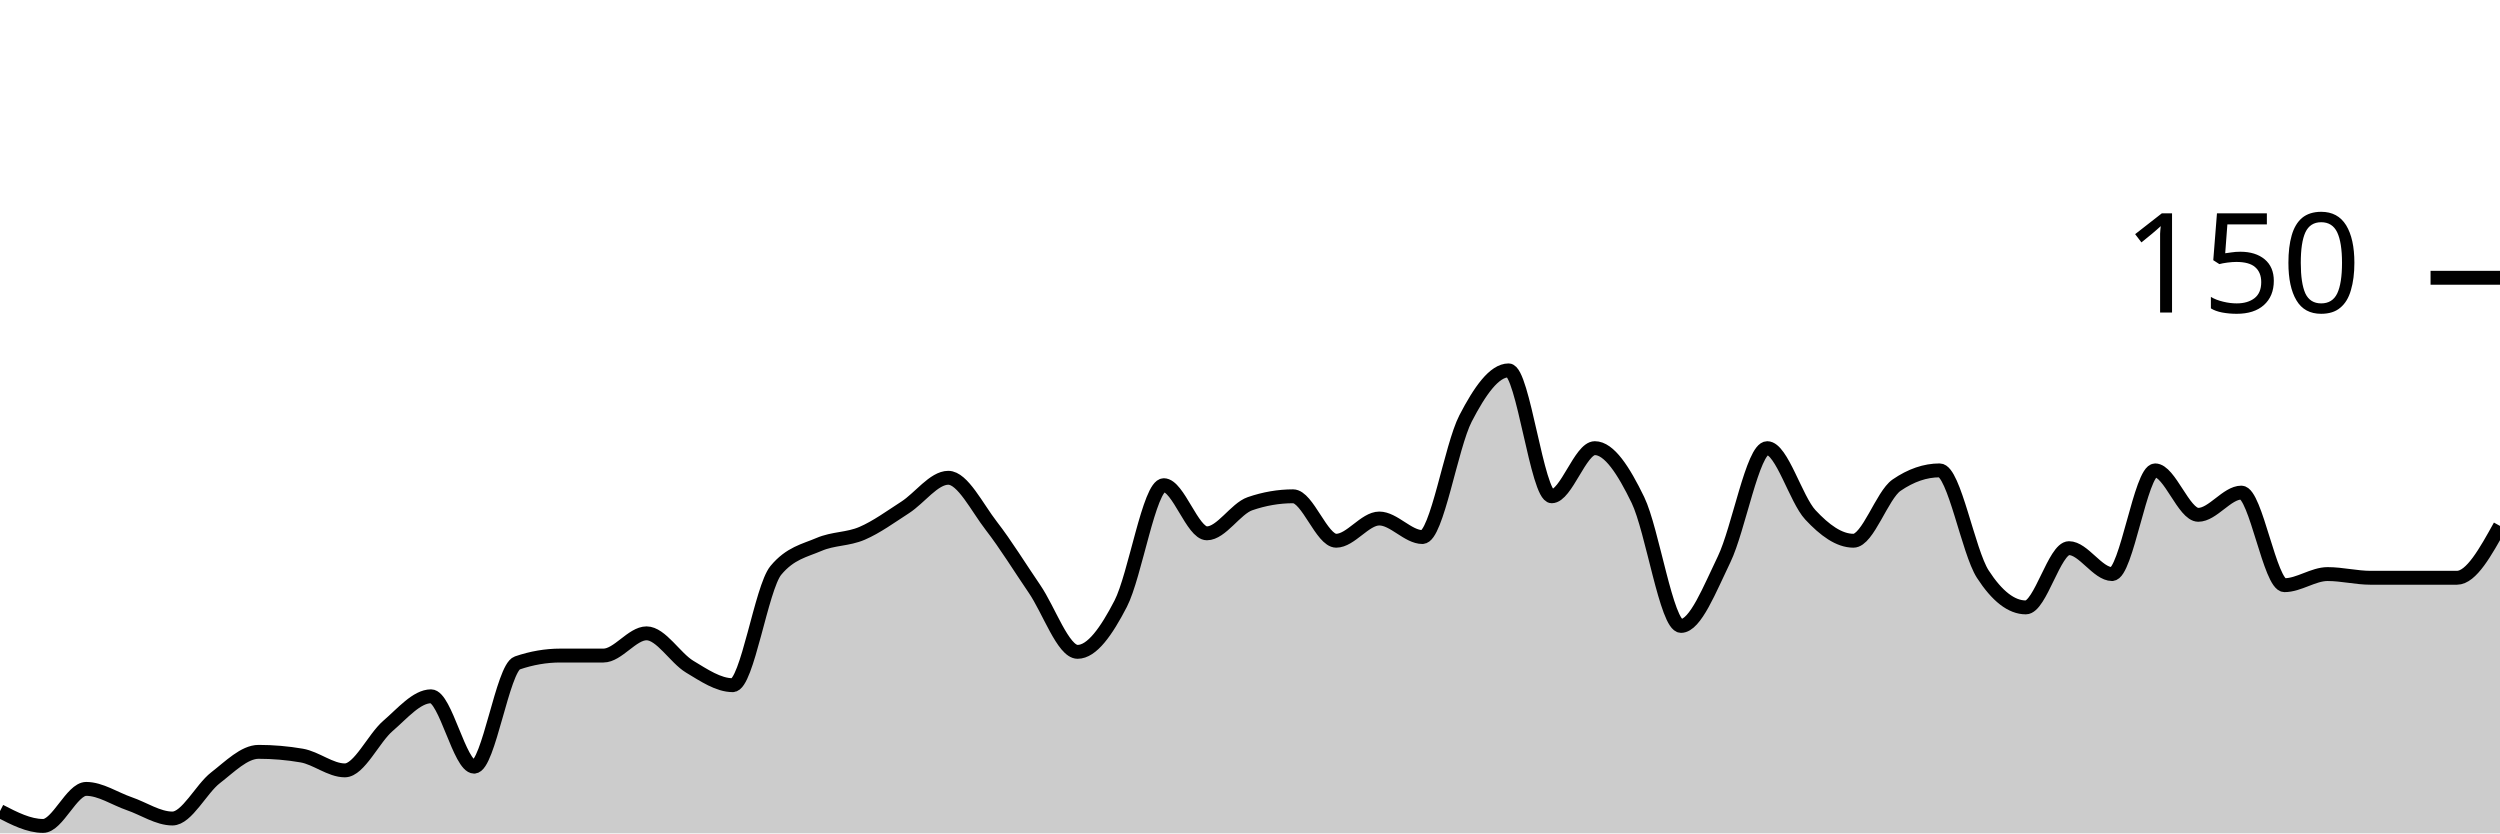
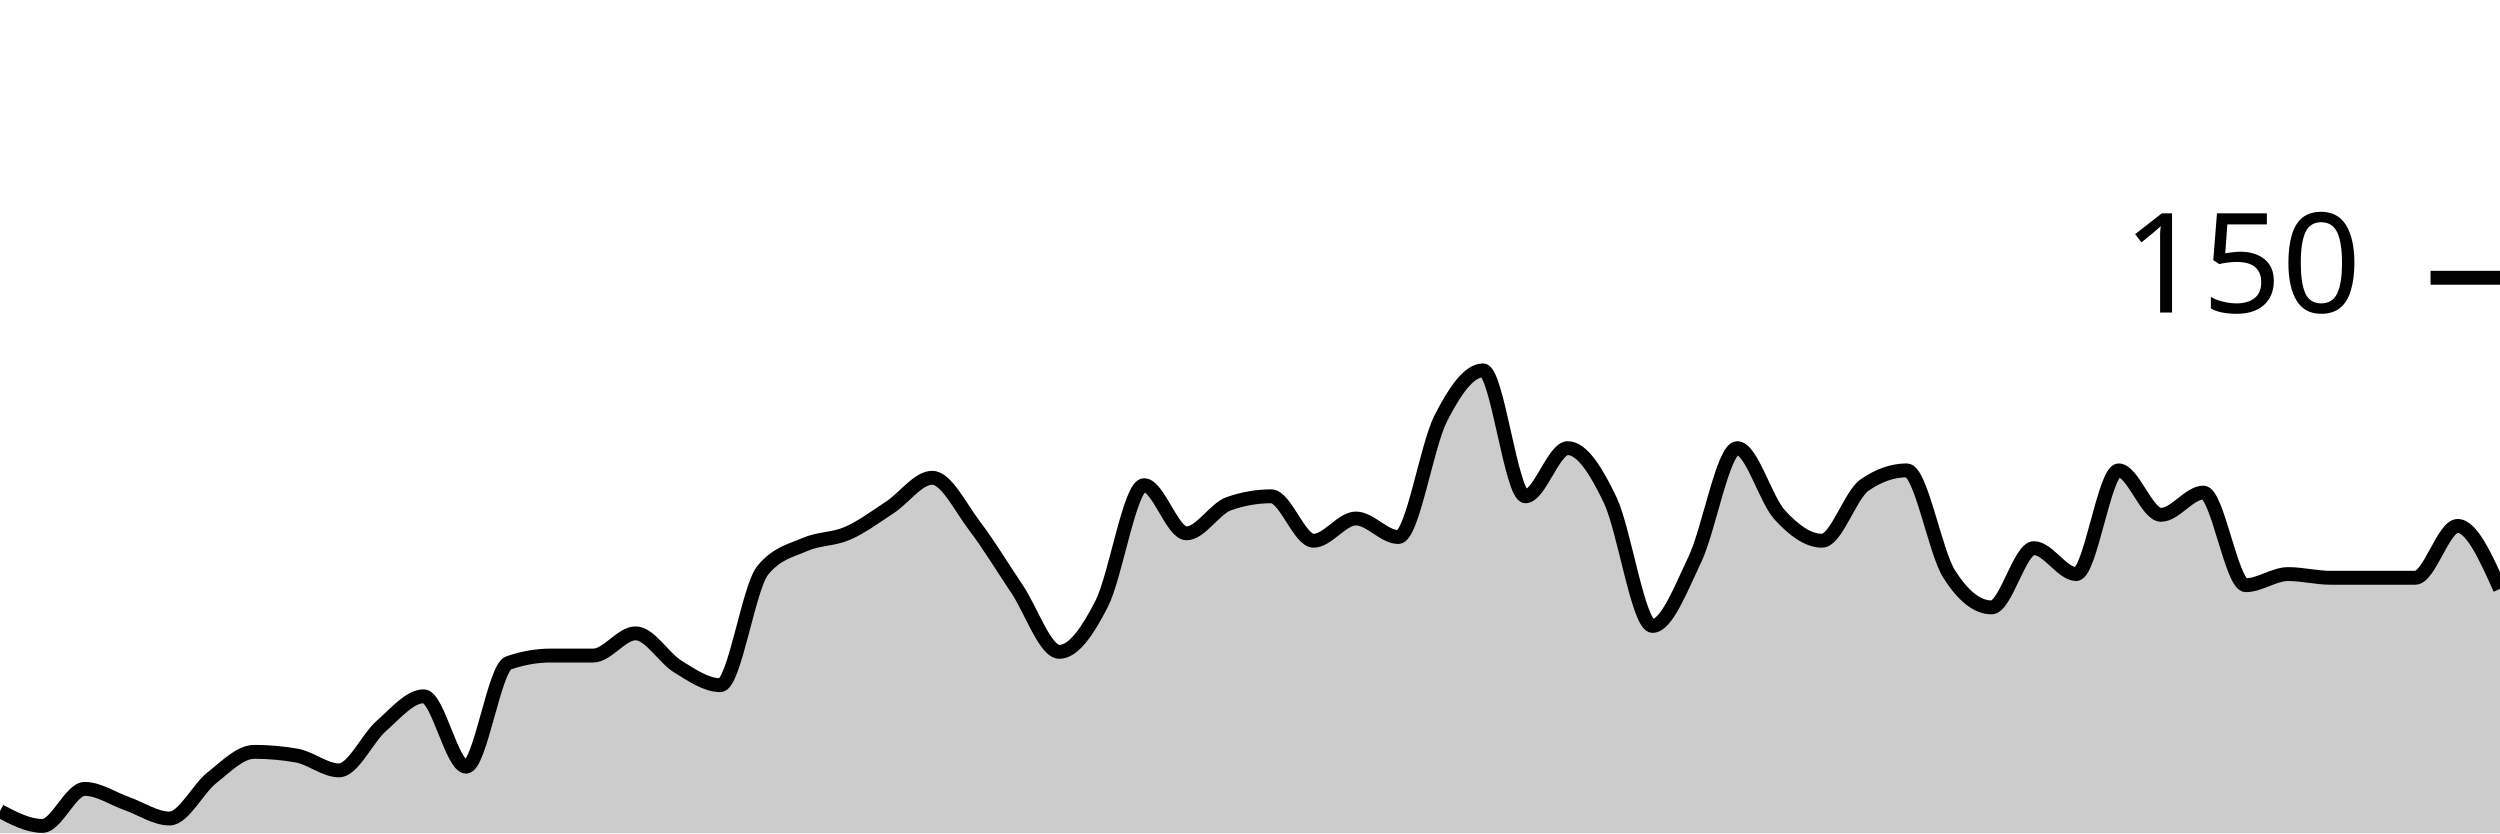
<svg xmlns="http://www.w3.org/2000/svg" viewBox="0 0 180 60">
  <g transform="translate(0,20)">
-     <path class="area" fill="rgba(0, 0, 0, 0.2)" d="M0,38.4C1.034,38.933,2.069,39.467,3.103,39.467C4.138,39.467,5.172,36.8,6.207,36.8C7.241,36.8,8.276,37.511,9.31,37.867C10.345,38.222,11.379,38.933,12.414,38.933C13.448,38.933,14.483,36.8,15.517,36C16.552,35.2,17.586,34.133,18.621,34.133C19.655,34.133,20.69,34.222,21.724,34.4C22.759,34.578,23.793,35.467,24.828,35.467C25.862,35.467,26.897,33.156,27.931,32.267C28.966,31.378,30,30.133,31.034,30.133C32.069,30.133,33.103,35.2,34.138,35.2C35.172,35.2,36.207,28.089,37.241,27.733C38.276,27.378,39.31,27.2,40.345,27.2C41.379,27.2,42.414,27.2,43.448,27.2C44.483,27.2,45.517,25.6,46.552,25.6C47.586,25.6,48.621,27.378,49.655,28C50.69,28.622,51.724,29.333,52.759,29.333C53.793,29.333,54.828,22.311,55.862,21.067C56.897,19.822,57.931,19.644,58.966,19.2C60,18.756,61.034,18.844,62.069,18.4C63.103,17.956,64.138,17.2,65.172,16.533C66.207,15.867,67.241,14.4,68.276,14.4C69.31,14.4,70.345,16.533,71.379,17.867C72.414,19.2,73.448,20.889,74.483,22.4C75.517,23.911,76.552,26.933,77.586,26.933C78.621,26.933,79.655,25.467,80.69,23.467C81.724,21.467,82.759,14.933,83.793,14.933C84.828,14.933,85.862,18.4,86.897,18.4C87.931,18.4,88.966,16.622,90,16.267C91.034,15.911,92.069,15.733,93.103,15.733C94.138,15.733,95.172,18.933,96.207,18.933C97.241,18.933,98.276,17.333,99.31,17.333C100.345,17.333,101.379,18.667,102.414,18.667C103.448,18.667,104.483,12.133,105.517,10.133C106.552,8.133,107.586,6.667,108.621,6.667C109.655,6.667,110.69,15.733,111.724,15.733C112.759,15.733,113.793,12.267,114.828,12.267C115.862,12.267,116.897,13.867,117.931,16C118.966,18.133,120,25.067,121.034,25.067C122.069,25.067,123.103,22.4,124.138,20.267C125.172,18.133,126.207,12.267,127.241,12.267C128.276,12.267,129.31,15.956,130.345,17.067C131.379,18.178,132.414,18.933,133.448,18.933C134.483,18.933,135.517,15.644,136.552,14.933C137.586,14.222,138.621,13.867,139.655,13.867C140.69,13.867,141.724,19.733,142.759,21.333C143.793,22.933,144.828,23.733,145.862,23.733C146.897,23.733,147.931,19.467,148.966,19.467C150,19.467,151.034,21.333,152.069,21.333C153.103,21.333,154.138,13.867,155.172,13.867C156.207,13.867,157.241,17.067,158.276,17.067C159.31,17.067,160.345,15.467,161.379,15.467C162.414,15.467,163.448,22.133,164.483,22.133C165.517,22.133,166.552,21.333,167.586,21.333C168.621,21.333,169.655,21.6,170.69,21.6C171.724,21.6,172.759,21.6,173.793,21.6C174.828,21.6,175.862,21.6,176.897,21.6C177.931,21.6,178.966,19.733,180,17.867L180,40C178.966,40,177.931,40,176.897,40C175.862,40,174.828,40,173.793,40C172.759,40,171.724,40,170.69,40C169.655,40,168.621,40,167.586,40C166.552,40,165.517,40,164.483,40C163.448,40,162.414,40,161.379,40C160.345,40,159.31,40,158.276,40C157.241,40,156.207,40,155.172,40C154.138,40,153.103,40,152.069,40C151.034,40,150,40,148.966,40C147.931,40,146.897,40,145.862,40C144.828,40,143.793,40,142.759,40C141.724,40,140.69,40,139.655,40C138.621,40,137.586,40,136.552,40C135.517,40,134.483,40,133.448,40C132.414,40,131.379,40,130.345,40C129.31,40,128.276,40,127.241,40C126.207,40,125.172,40,124.138,40C123.103,40,122.069,40,121.034,40C120,40,118.966,40,117.931,40C116.897,40,115.862,40,114.828,40C113.793,40,112.759,40,111.724,40C110.69,40,109.655,40,108.621,40C107.586,40,106.552,40,105.517,40C104.483,40,103.448,40,102.414,40C101.379,40,100.345,40,99.31,40C98.276,40,97.241,40,96.207,40C95.172,40,94.138,40,93.103,40C92.069,40,91.034,40,90,40C88.966,40,87.931,40,86.897,40C85.862,40,84.828,40,83.793,40C82.759,40,81.724,40,80.69,40C79.655,40,78.621,40,77.586,40C76.552,40,75.517,40,74.483,40C73.448,40,72.414,40,71.379,40C70.345,40,69.31,40,68.276,40C67.241,40,66.207,40,65.172,40C64.138,40,63.103,40,62.069,40C61.034,40,60,40,58.966,40C57.931,40,56.897,40,55.862,40C54.828,40,53.793,40,52.759,40C51.724,40,50.69,40,49.655,40C48.621,40,47.586,40,46.552,40C45.517,40,44.483,40,43.448,40C42.414,40,41.379,40,40.345,40C39.31,40,38.276,40,37.241,40C36.207,40,35.172,40,34.138,40C33.103,40,32.069,40,31.034,40C30,40,28.966,40,27.931,40C26.897,40,25.862,40,24.828,40C23.793,40,22.759,40,21.724,40C20.69,40,19.655,40,18.621,40C17.586,40,16.552,40,15.517,40C14.483,40,13.448,40,12.414,40C11.379,40,10.345,40,9.31,40C8.276,40,7.241,40,6.207,40C5.172,40,4.138,40,3.103,40C2.069,40,1.034,40,0,40Z" />
-     <path class="line" stroke="black" fill="none" d="M0,38.4C1.034,38.933,2.069,39.467,3.103,39.467C4.138,39.467,5.172,36.8,6.207,36.8C7.241,36.8,8.276,37.511,9.31,37.867C10.345,38.222,11.379,38.933,12.414,38.933C13.448,38.933,14.483,36.8,15.517,36C16.552,35.2,17.586,34.133,18.621,34.133C19.655,34.133,20.69,34.222,21.724,34.4C22.759,34.578,23.793,35.467,24.828,35.467C25.862,35.467,26.897,33.156,27.931,32.267C28.966,31.378,30,30.133,31.034,30.133C32.069,30.133,33.103,35.2,34.138,35.2C35.172,35.2,36.207,28.089,37.241,27.733C38.276,27.378,39.31,27.2,40.345,27.2C41.379,27.2,42.414,27.2,43.448,27.2C44.483,27.2,45.517,25.6,46.552,25.6C47.586,25.6,48.621,27.378,49.655,28C50.69,28.622,51.724,29.333,52.759,29.333C53.793,29.333,54.828,22.311,55.862,21.067C56.897,19.822,57.931,19.644,58.966,19.2C60,18.756,61.034,18.844,62.069,18.4C63.103,17.956,64.138,17.2,65.172,16.533C66.207,15.867,67.241,14.4,68.276,14.4C69.31,14.4,70.345,16.533,71.379,17.867C72.414,19.2,73.448,20.889,74.483,22.4C75.517,23.911,76.552,26.933,77.586,26.933C78.621,26.933,79.655,25.467,80.69,23.467C81.724,21.467,82.759,14.933,83.793,14.933C84.828,14.933,85.862,18.4,86.897,18.4C87.931,18.4,88.966,16.622,90,16.267C91.034,15.911,92.069,15.733,93.103,15.733C94.138,15.733,95.172,18.933,96.207,18.933C97.241,18.933,98.276,17.333,99.31,17.333C100.345,17.333,101.379,18.667,102.414,18.667C103.448,18.667,104.483,12.133,105.517,10.133C106.552,8.133,107.586,6.667,108.621,6.667C109.655,6.667,110.69,15.733,111.724,15.733C112.759,15.733,113.793,12.267,114.828,12.267C115.862,12.267,116.897,13.867,117.931,16C118.966,18.133,120,25.067,121.034,25.067C122.069,25.067,123.103,22.4,124.138,20.267C125.172,18.133,126.207,12.267,127.241,12.267C128.276,12.267,129.31,15.956,130.345,17.067C131.379,18.178,132.414,18.933,133.448,18.933C134.483,18.933,135.517,15.644,136.552,14.933C137.586,14.222,138.621,13.867,139.655,13.867C140.69,13.867,141.724,19.733,142.759,21.333C143.793,22.933,144.828,23.733,145.862,23.733C146.897,23.733,147.931,19.467,148.966,19.467C150,19.467,151.034,21.333,152.069,21.333C153.103,21.333,154.138,13.867,155.172,13.867C156.207,13.867,157.241,17.067,158.276,17.067C159.31,17.067,160.345,15.467,161.379,15.467C162.414,15.467,163.448,22.133,164.483,22.133C165.517,22.133,166.552,21.333,167.586,21.333C168.621,21.333,169.655,21.6,170.69,21.6C171.724,21.6,172.759,21.6,173.793,21.6C174.828,21.6,175.862,21.6,176.897,21.6C177.931,21.6,178.966,19.733,180,17.867" />
+     <path class="area" fill="rgba(0, 0, 0, 0.2)" d="M0,38.4C1.017,38.933,2.034,39.467,3.051,39.467C4.068,39.467,5.085,36.8,6.102,36.8C7.119,36.8,8.136,37.511,9.153,37.867C10.169,38.222,11.186,38.933,12.203,38.933C13.22,38.933,14.237,36.8,15.254,36C16.271,35.2,17.288,34.133,18.305,34.133C19.322,34.133,20.339,34.222,21.356,34.4C22.373,34.578,23.39,35.467,24.407,35.467C25.424,35.467,26.441,33.156,27.458,32.267C28.475,31.378,29.492,30.133,30.508,30.133C31.525,30.133,32.542,35.2,33.559,35.2C34.576,35.2,35.593,28.089,36.61,27.733C37.627,27.378,38.644,27.2,39.661,27.2C40.678,27.2,41.695,27.2,42.712,27.2C43.729,27.2,44.746,25.6,45.763,25.6C46.78,25.6,47.797,27.378,48.814,28C49.831,28.622,50.847,29.333,51.864,29.333C52.881,29.333,53.898,22.311,54.915,21.067C55.932,19.822,56.949,19.644,57.966,19.2C58.983,18.756,60,18.844,61.017,18.4C62.034,17.956,63.051,17.2,64.068,16.533C65.085,15.867,66.102,14.4,67.119,14.4C68.136,14.4,69.153,16.533,70.169,17.867C71.186,19.2,72.203,20.889,73.22,22.4C74.237,23.911,75.254,26.933,76.271,26.933C77.288,26.933,78.305,25.467,79.322,23.467C80.339,21.467,81.356,14.933,82.373,14.933C83.39,14.933,84.407,18.4,85.424,18.4C86.441,18.4,87.458,16.622,88.475,16.267C89.492,15.911,90.508,15.733,91.525,15.733C92.542,15.733,93.559,18.933,94.576,18.933C95.593,18.933,96.61,17.333,97.627,17.333C98.644,17.333,99.661,18.667,100.678,18.667C101.695,18.667,102.712,12.133,103.729,10.133C104.746,8.133,105.763,6.667,106.78,6.667C107.797,6.667,108.814,15.733,109.831,15.733C110.847,15.733,111.864,12.267,112.881,12.267C113.898,12.267,114.915,13.867,115.932,16C116.949,18.133,117.966,25.067,118.983,25.067C120,25.067,121.017,22.4,122.034,20.267C123.051,18.133,124.068,12.267,125.085,12.267C126.102,12.267,127.119,15.956,128.136,17.067C129.153,18.178,130.169,18.933,131.186,18.933C132.203,18.933,133.22,15.644,134.237,14.933C135.254,14.222,136.271,13.867,137.288,13.867C138.305,13.867,139.322,19.733,140.339,21.333C141.356,22.933,142.373,23.733,143.39,23.733C144.407,23.733,145.424,19.467,146.441,19.467C147.458,19.467,148.475,21.333,149.492,21.333C150.508,21.333,151.525,13.867,152.542,13.867C153.559,13.867,154.576,17.067,155.593,17.067C156.61,17.067,157.627,15.467,158.644,15.467C159.661,15.467,160.678,22.133,161.695,22.133C162.712,22.133,163.729,21.333,164.746,21.333C165.763,21.333,166.78,21.6,167.797,21.6C168.814,21.6,169.831,21.6,170.847,21.6C171.864,21.6,172.881,21.6,173.898,21.6C174.915,21.6,175.932,17.867,176.949,17.867C177.966,17.867,178.983,20.133,180,22.4L180,40C178.983,40,177.966,40,176.949,40C175.932,40,174.915,40,173.898,40C172.881,40,171.864,40,170.847,40C169.831,40,168.814,40,167.797,40C166.78,40,165.763,40,164.746,40C163.729,40,162.712,40,161.695,40C160.678,40,159.661,40,158.644,40C157.627,40,156.61,40,155.593,40C154.576,40,153.559,40,152.542,40C151.525,40,150.508,40,149.492,40C148.475,40,147.458,40,146.441,40C145.424,40,144.407,40,143.39,40C142.373,40,141.356,40,140.339,40C139.322,40,138.305,40,137.288,40C136.271,40,135.254,40,134.237,40C133.22,40,132.203,40,131.186,40C130.169,40,129.153,40,128.136,40C127.119,40,126.102,40,125.085,40C124.068,40,123.051,40,122.034,40C121.017,40,120,40,118.983,40C117.966,40,116.949,40,115.932,40C114.915,40,113.898,40,112.881,40C111.864,40,110.847,40,109.831,40C108.814,40,107.797,40,106.78,40C105.763,40,104.746,40,103.729,40C102.712,40,101.695,40,100.678,40C99.661,40,98.644,40,97.627,40C96.61,40,95.593,40,94.576,40C93.559,40,92.542,40,91.525,40C90.508,40,89.492,40,88.475,40C87.458,40,86.441,40,85.424,40C84.407,40,83.39,40,82.373,40C81.356,40,80.339,40,79.322,40C78.305,40,77.288,40,76.271,40C75.254,40,74.237,40,73.22,40C72.203,40,71.186,40,70.169,40C69.153,40,68.136,40,67.119,40C66.102,40,65.085,40,64.068,40C63.051,40,62.034,40,61.017,40C60,40,58.983,40,57.966,40C56.949,40,55.932,40,54.915,40C53.898,40,52.881,40,51.864,40C50.847,40,49.831,40,48.814,40C47.797,40,46.78,40,45.763,40C44.746,40,43.729,40,42.712,40C41.695,40,40.678,40,39.661,40C38.644,40,37.627,40,36.61,40C35.593,40,34.576,40,33.559,40C32.542,40,31.525,40,30.508,40C29.492,40,28.475,40,27.458,40C26.441,40,25.424,40,24.407,40C23.39,40,22.373,40,21.356,40C20.339,40,19.322,40,18.305,40C17.288,40,16.271,40,15.254,40C14.237,40,13.22,40,12.203,40C11.186,40,10.169,40,9.153,40C8.136,40,7.119,40,6.102,40C5.085,40,4.068,40,3.051,40C2.034,40,1.017,40,0,40Z" />
+     <path class="line" stroke="black" fill="none" d="M0,38.4C1.017,38.933,2.034,39.467,3.051,39.467C4.068,39.467,5.085,36.8,6.102,36.8C7.119,36.8,8.136,37.511,9.153,37.867C10.169,38.222,11.186,38.933,12.203,38.933C13.22,38.933,14.237,36.8,15.254,36C16.271,35.2,17.288,34.133,18.305,34.133C19.322,34.133,20.339,34.222,21.356,34.4C22.373,34.578,23.39,35.467,24.407,35.467C25.424,35.467,26.441,33.156,27.458,32.267C28.475,31.378,29.492,30.133,30.508,30.133C31.525,30.133,32.542,35.2,33.559,35.2C34.576,35.2,35.593,28.089,36.61,27.733C37.627,27.378,38.644,27.2,39.661,27.2C40.678,27.2,41.695,27.2,42.712,27.2C43.729,27.2,44.746,25.6,45.763,25.6C46.78,25.6,47.797,27.378,48.814,28C49.831,28.622,50.847,29.333,51.864,29.333C52.881,29.333,53.898,22.311,54.915,21.067C55.932,19.822,56.949,19.644,57.966,19.2C58.983,18.756,60,18.844,61.017,18.4C62.034,17.956,63.051,17.2,64.068,16.533C65.085,15.867,66.102,14.4,67.119,14.4C68.136,14.4,69.153,16.533,70.169,17.867C71.186,19.2,72.203,20.889,73.22,22.4C74.237,23.911,75.254,26.933,76.271,26.933C77.288,26.933,78.305,25.467,79.322,23.467C80.339,21.467,81.356,14.933,82.373,14.933C83.39,14.933,84.407,18.4,85.424,18.4C86.441,18.4,87.458,16.622,88.475,16.267C89.492,15.911,90.508,15.733,91.525,15.733C92.542,15.733,93.559,18.933,94.576,18.933C95.593,18.933,96.61,17.333,97.627,17.333C98.644,17.333,99.661,18.667,100.678,18.667C101.695,18.667,102.712,12.133,103.729,10.133C104.746,8.133,105.763,6.667,106.78,6.667C107.797,6.667,108.814,15.733,109.831,15.733C110.847,15.733,111.864,12.267,112.881,12.267C113.898,12.267,114.915,13.867,115.932,16C116.949,18.133,117.966,25.067,118.983,25.067C120,25.067,121.017,22.4,122.034,20.267C123.051,18.133,124.068,12.267,125.085,12.267C126.102,12.267,127.119,15.956,128.136,17.067C129.153,18.178,130.169,18.933,131.186,18.933C132.203,18.933,133.22,15.644,134.237,14.933C135.254,14.222,136.271,13.867,137.288,13.867C138.305,13.867,139.322,19.733,140.339,21.333C141.356,22.933,142.373,23.733,143.39,23.733C144.407,23.733,145.424,19.467,146.441,19.467C147.458,19.467,148.475,21.333,149.492,21.333C150.508,21.333,151.525,13.867,152.542,13.867C153.559,13.867,154.576,17.067,155.593,17.067C156.61,17.067,157.627,15.467,158.644,15.467C159.661,15.467,160.678,22.133,161.695,22.133C162.712,22.133,163.729,21.333,164.746,21.333C165.763,21.333,166.78,21.6,167.797,21.6C168.814,21.6,169.831,21.6,170.847,21.6C171.864,21.6,172.881,21.6,173.898,21.6C174.915,21.6,175.932,17.867,176.949,17.867C177.966,17.867,178.983,20.133,180,22.4" />
    <path class="axis-ceiling" stroke-width="1" stroke="black" fill="none" d="M175,0L180,0" />
    <text class="axis-ceiling-label" font-family="sans-serif" text-anchor="end" font-size="10px" x="170" y="2.5">150</text>
  </g>
</svg>
